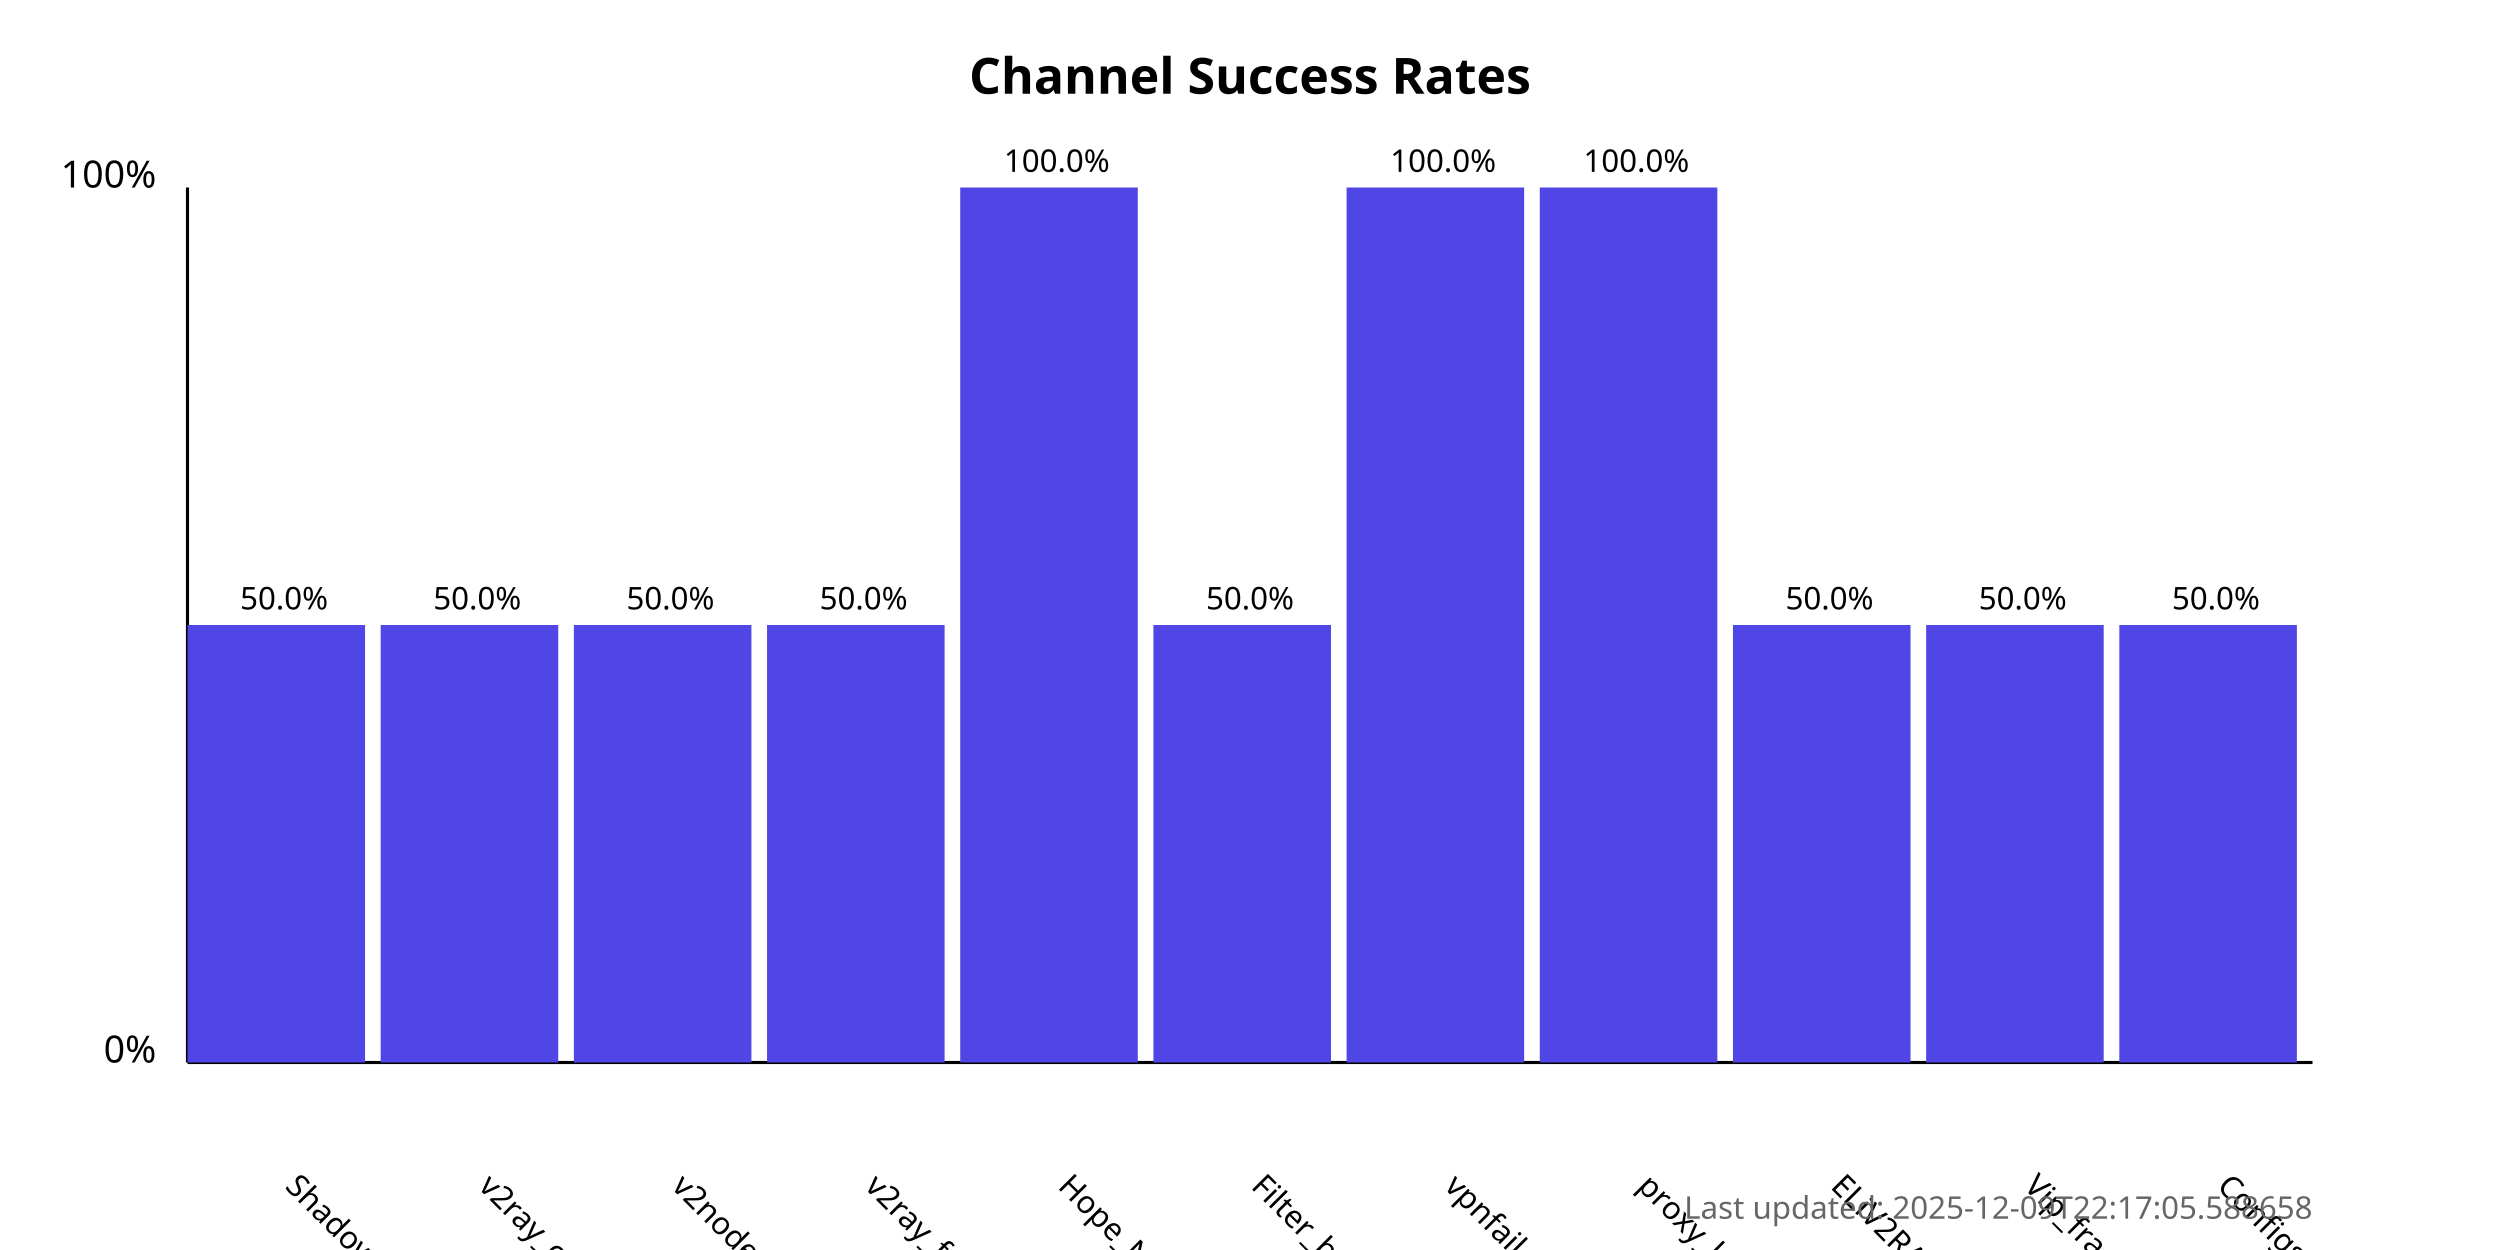
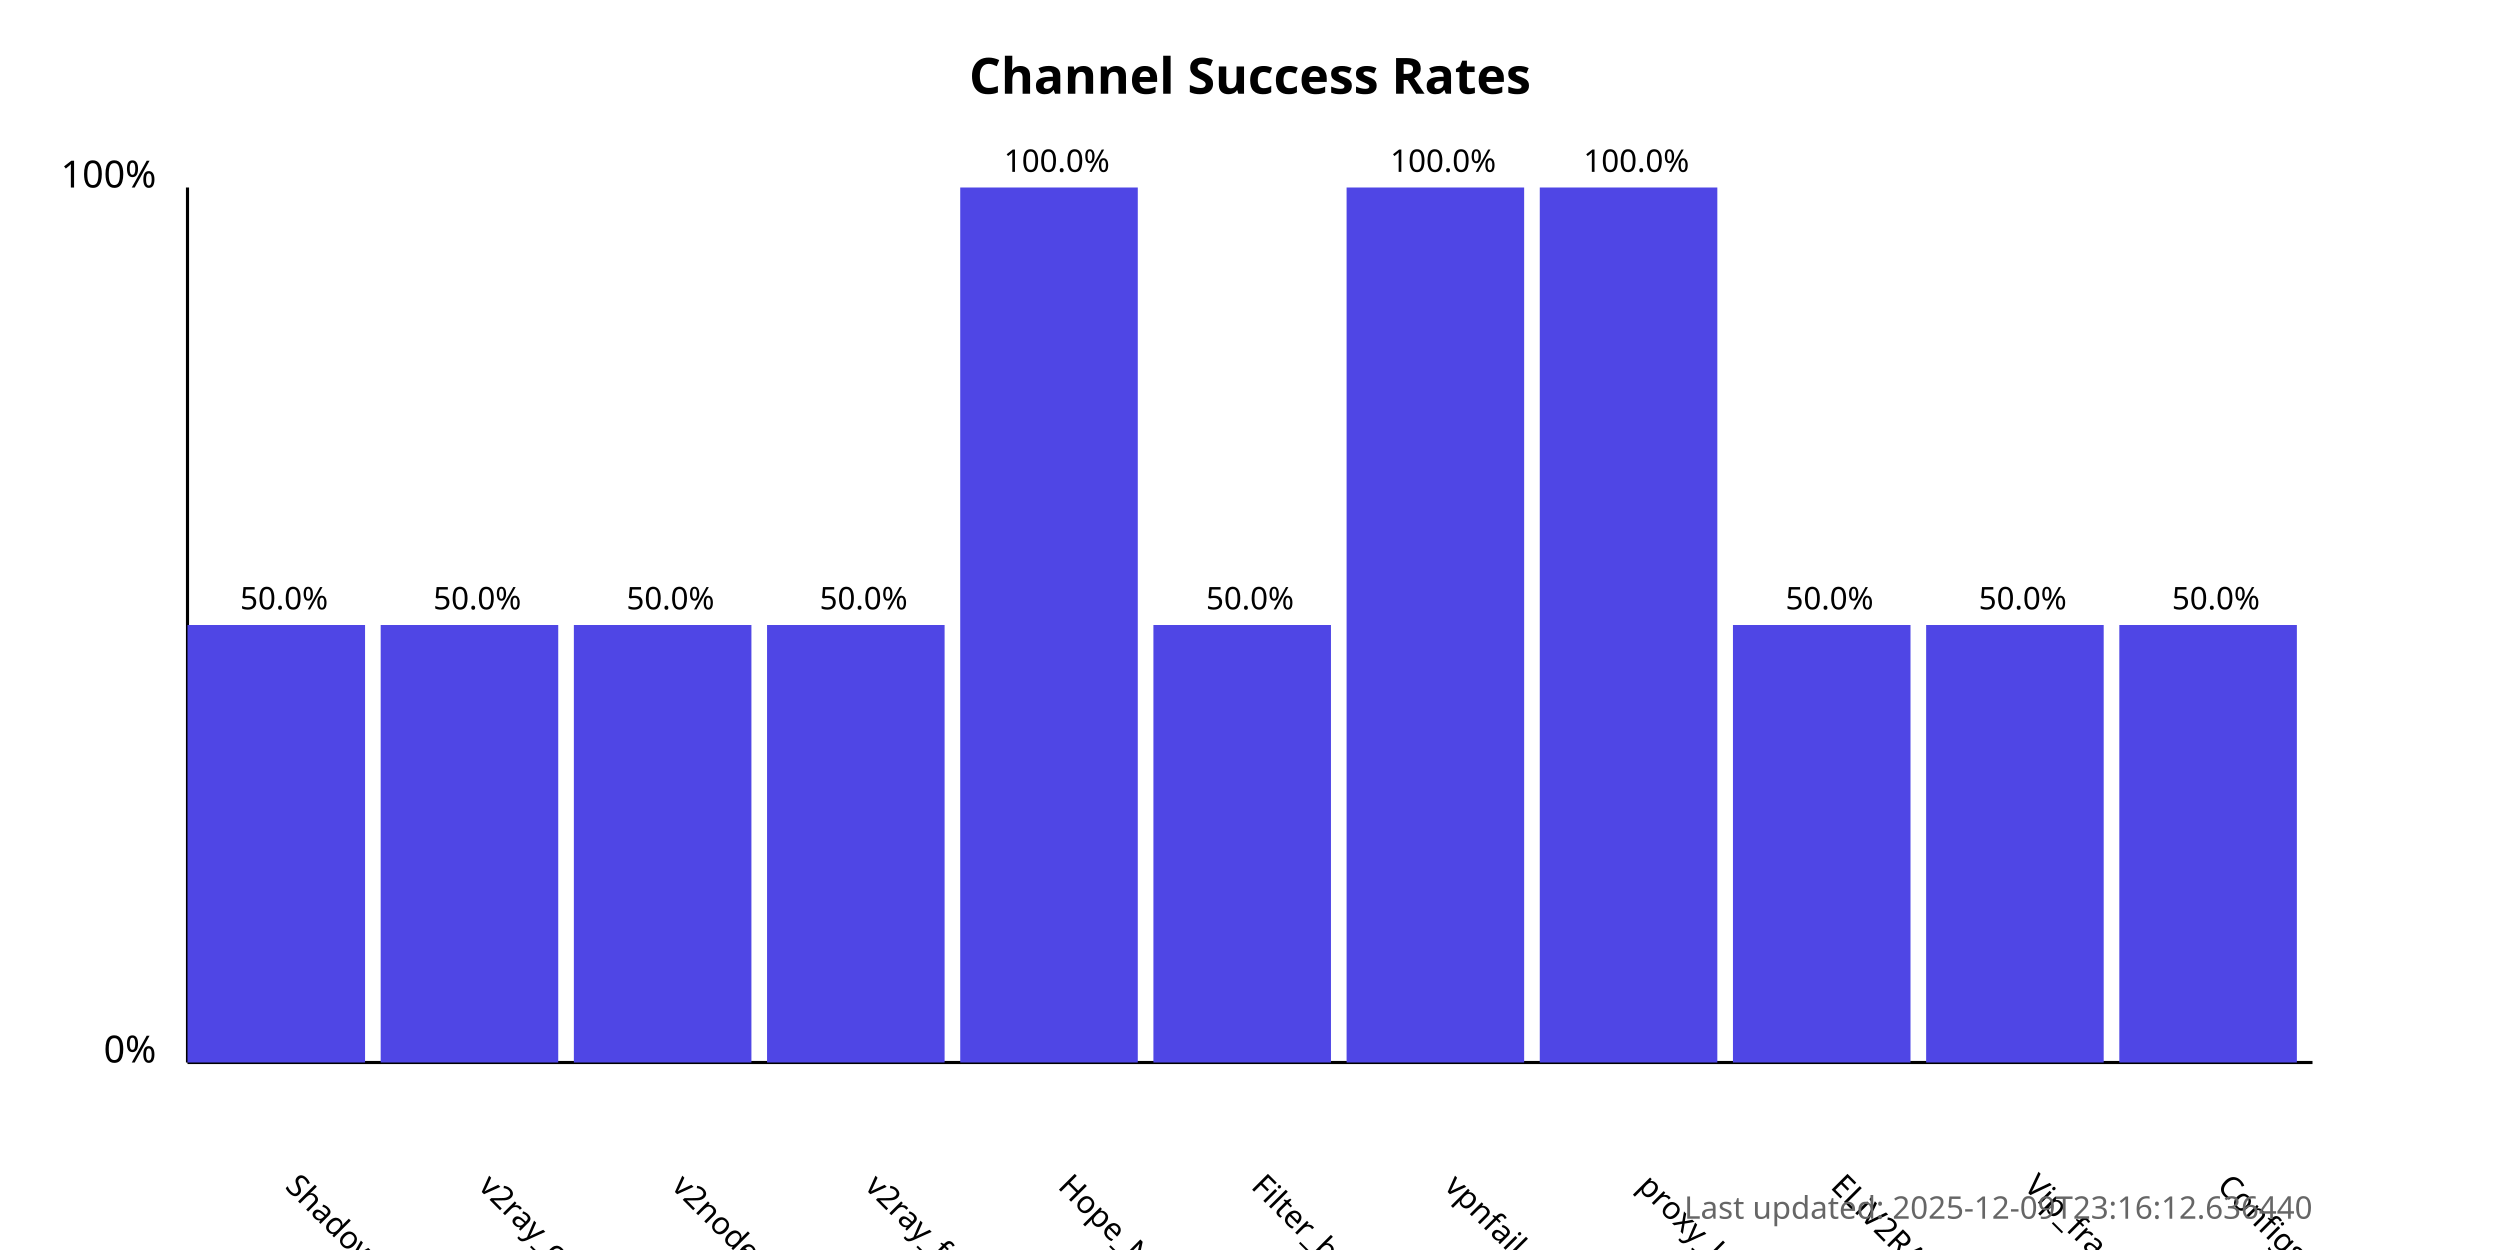
<svg xmlns="http://www.w3.org/2000/svg" width="800" height="400">
  <style>
            .chart-title { font: bold 16px sans-serif; }
            .axis-label { font: 12px sans-serif; }
            .tick-label { font: 10px sans-serif; }
            .bar { fill: #4f46e5; }
            .bar:hover { fill: #6366f1; }
            .timestamp { font: 10px sans-serif; fill: #666; }
        </style>
  <text x="400.0" y="30" text-anchor="middle" class="chart-title">
            Channel Success Rates
        </text>
  <line x1="60" y1="340" x2="60" y2="60" stroke="black" stroke-width="1" />
  <line x1="60" y1="340" x2="740" y2="340" stroke="black" stroke-width="1" />
  <text x="50" y="340" text-anchor="end" class="axis-label">0%</text>
  <text x="50" y="60" text-anchor="end" class="axis-label">100%</text>
  <g>
    <rect x="60" y="200.0" width="56.818" height="140.0" class="bar" />
    <text x="90.909" y="380" transform="rotate(45, 90.90909, 380)" text-anchor="start" class="tick-label">
                ShadowProxy66
            </text>
    <text x="90.909" y="195.0" text-anchor="middle" class="tick-label">
                50.0%
            </text>
  </g>
  <g>
    <rect x="121.818" y="200.0" width="56.818" height="140.0" class="bar" />
    <text x="152.727" y="380" transform="rotate(45, 152.7273, 380)" text-anchor="start" class="tick-label">
                v2ray_configs_pool
            </text>
    <text x="152.727" y="195.0" text-anchor="middle" class="tick-label">
                50.0%
            </text>
  </g>
  <g>
    <rect x="183.636" y="200.0" width="56.818" height="140.0" class="bar" />
    <text x="214.545" y="380" transform="rotate(45, 214.5455, 380)" text-anchor="start" class="tick-label">
                v2nodes
            </text>
    <text x="214.545" y="195.0" text-anchor="middle" class="tick-label">
                50.0%
            </text>
  </g>
  <g>
    <rect x="245.455" y="200.0" width="56.818" height="140.0" class="bar" />
    <text x="276.364" y="380" transform="rotate(45, 276.3636, 380)" text-anchor="start" class="tick-label">
                v2ray_free_conf
            </text>
    <text x="276.364" y="195.0" text-anchor="middle" class="tick-label">
                50.0%
            </text>
  </g>
  <g>
    <rect x="307.273" y="60.0" width="56.818" height="280.0" class="bar" />
    <text x="338.182" y="380" transform="rotate(45, 338.1818, 380)" text-anchor="start" class="tick-label">
                Hope_Net
            </text>
    <text x="338.182" y="55.0" text-anchor="middle" class="tick-label">
                100.0%
            </text>
  </g>
  <g>
    <rect x="369.091" y="200.0" width="56.818" height="140.0" class="bar" />
    <text x="400.0" y="380" transform="rotate(45, 400.0, 380)" text-anchor="start" class="tick-label">
                Filter_breaker
            </text>
    <text x="400.0" y="195.0" text-anchor="middle" class="tick-label">
                50.0%
            </text>
  </g>
  <g>
    <rect x="430.909" y="60.0" width="56.818" height="280.0" class="bar" />
    <text x="461.818" y="380" transform="rotate(45, 461.8182, 380)" text-anchor="start" class="tick-label">
                vpnfail_vless
            </text>
    <text x="461.818" y="55.0" text-anchor="middle" class="tick-label">
                100.0%
            </text>
  </g>
  <g>
    <rect x="492.727" y="60.0" width="56.818" height="280.0" class="bar" />
    <text x="523.636" y="380" transform="rotate(45, 523.6364, 380)" text-anchor="start" class="tick-label">
                proxy_kafee
            </text>
    <text x="523.636" y="55.0" text-anchor="middle" class="tick-label">
                100.0%
            </text>
  </g>
  <g>
    <rect x="554.545" y="200.0" width="56.818" height="140.0" class="bar" />
    <text x="585.455" y="380" transform="rotate(45, 585.4545, 380)" text-anchor="start" class="tick-label">
                ELiV2RAY
            </text>
    <text x="585.455" y="195.0" text-anchor="middle" class="tick-label">
                50.0%
            </text>
  </g>
  <g>
    <rect x="616.364" y="200.0" width="56.818" height="140.0" class="bar" />
    <text x="647.273" y="380" transform="rotate(45, 647.2727, 380)" text-anchor="start" class="tick-label">
                Vip_fragment_v2ray
            </text>
    <text x="647.273" y="195.0" text-anchor="middle" class="tick-label">
                50.0%
            </text>
  </g>
  <g>
    <rect x="678.182" y="200.0" width="56.818" height="140.0" class="bar" />
    <text x="709.091" y="380" transform="rotate(45, 709.0909, 380)" text-anchor="start" class="tick-label">
                ConfigsHubPlus
            </text>
    <text x="709.091" y="195.0" text-anchor="middle" class="tick-label">
                50.0%
            </text>
  </g>
  <text x="740" y="390" text-anchor="end" class="timestamp">
-             Last updated: 2025-12-09T22:17:05.588658
+             Last updated: 2025-12-09T23:16:12.636440
        </text>
</svg>
